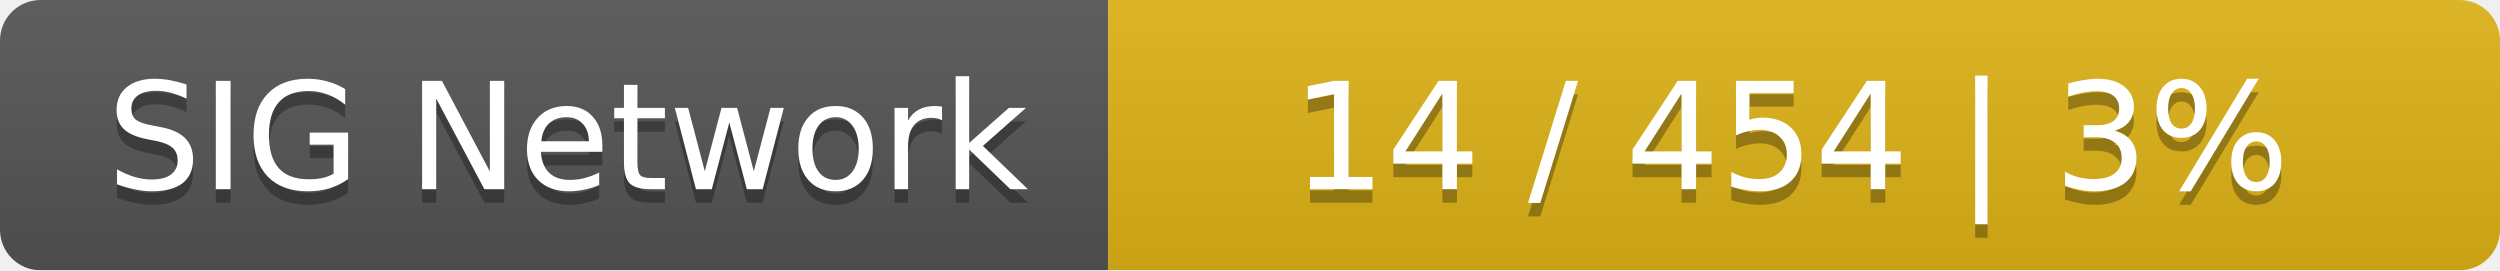
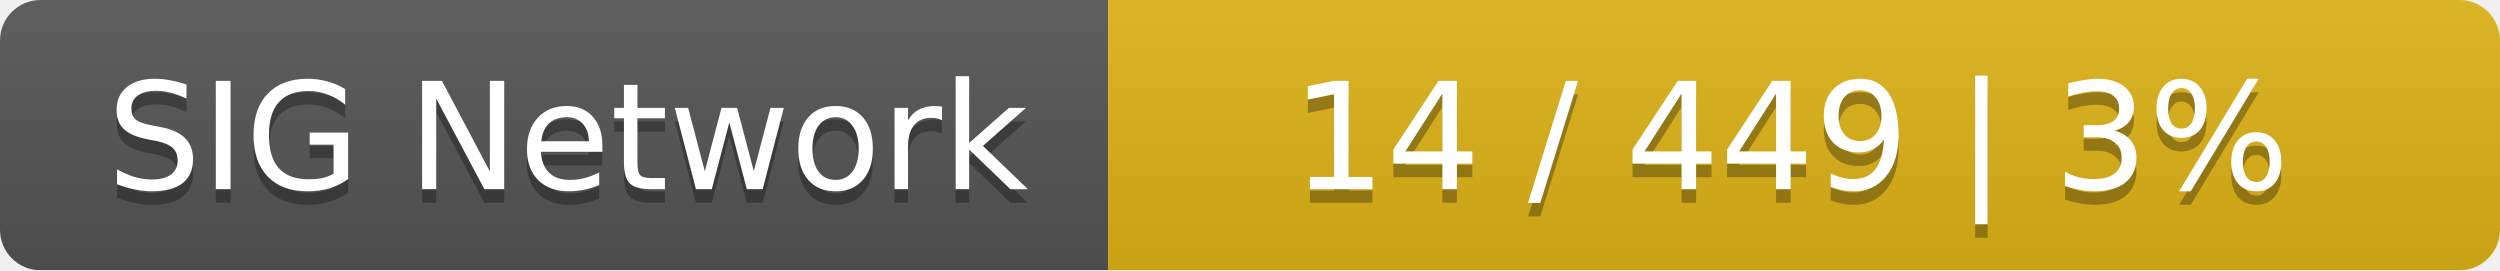
<svg xmlns="http://www.w3.org/2000/svg" width="185" height="20">
  <linearGradient id="smooth" x2="0" y2="100%">
    <stop offset="0" stop-color="#bbb" stop-opacity=".1" />
    <stop offset="1" stop-opacity=".1" />
  </linearGradient>
  <mask id="round">
    <rect width="185" height="20" rx="3" fill="#fff" />
  </mask>
  <g mask="url(#round)">
    <rect width="82" height="20" fill="#555" />
    <rect x="82" width="103" height="20" fill="#dfb317" />
    <rect width="185" height="20" fill="url(#smooth)" />
  </g>
  <g fill="#fff" text-anchor="middle" font-family="DejaVu Sans,Verdana,Geneva,sans-serif" font-size="11">
    <text x="42" y="15" fill="#010101" fill-opacity=".3">SIG Network</text>
    <text x="42" y="14">SIG Network</text>
-     <text x="132.5" y="15" fill="#010101" fill-opacity=".3">14 / 454    |    3%</text>
-     <text x="132.5" y="14">14 / 454    |    3%</text>
+     <text x="132.5" y="15" fill="#010101" fill-opacity=".3">14 / 449    |    3%</text>
+     <text x="132.5" y="14">14 / 449    |    3%</text>
  </g>
</svg>
